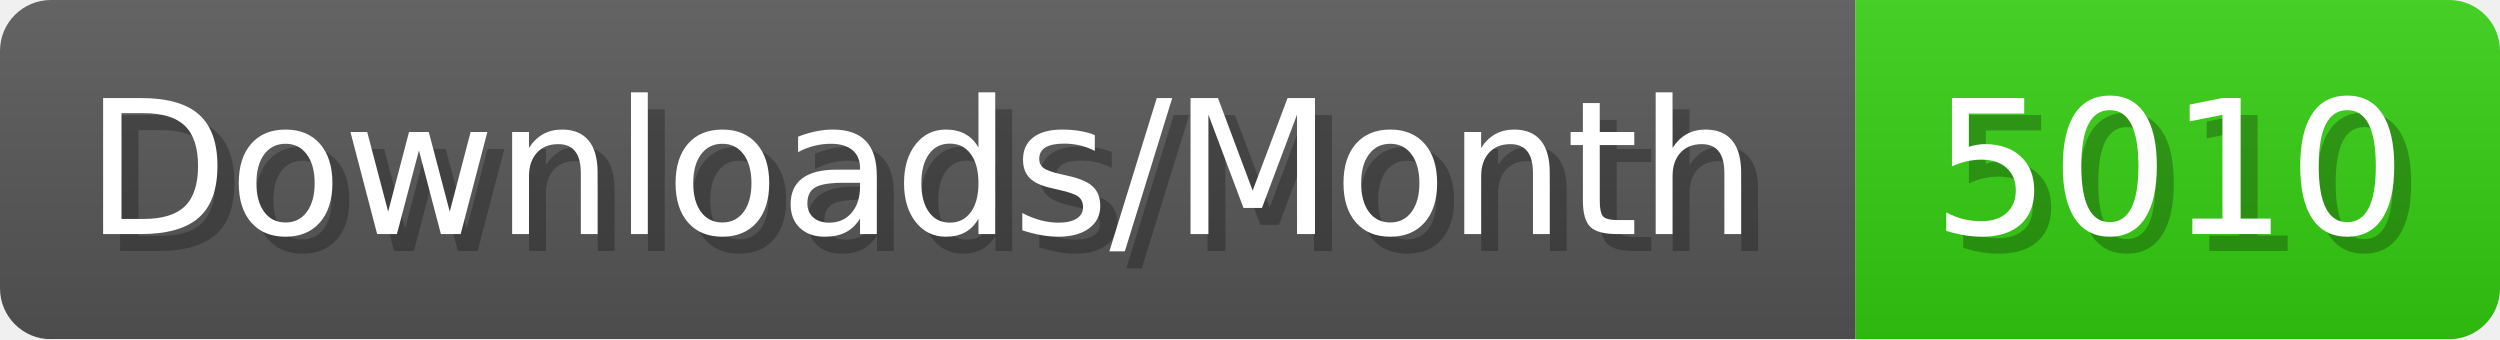
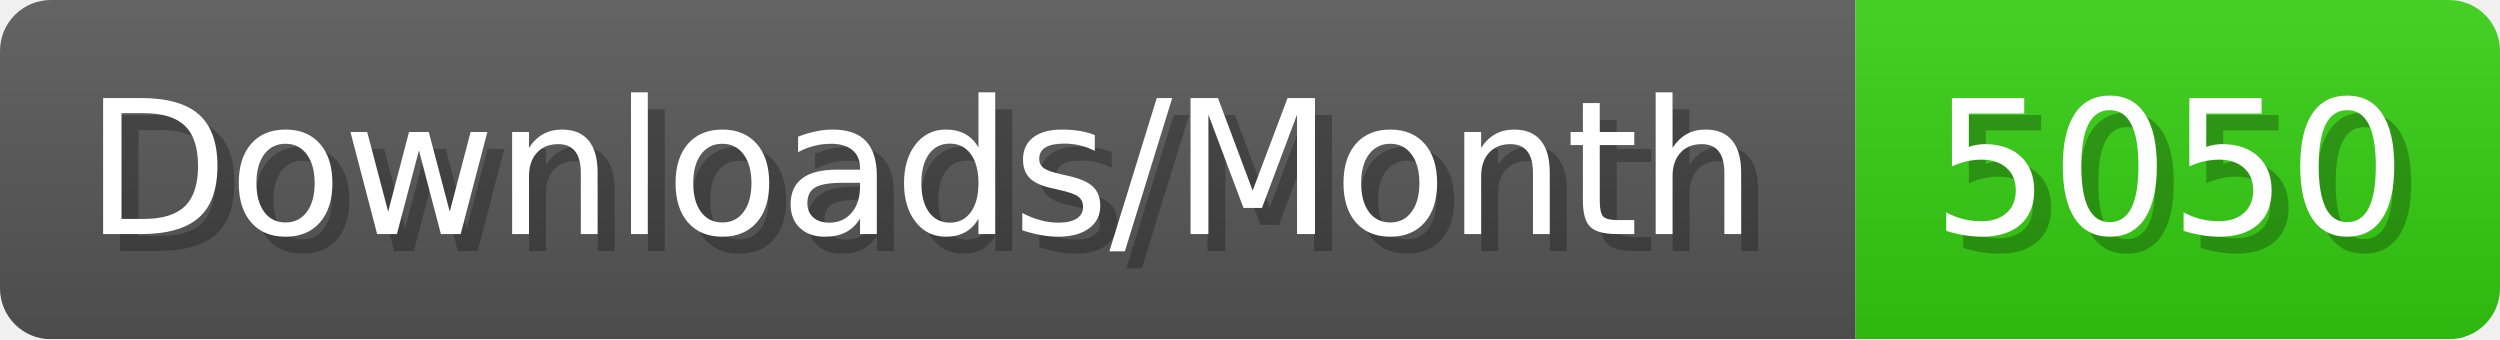
- <svg xmlns="http://www.w3.org/2000/svg" width="147.4" height="20" viewBox="0 0 1474 200" role="img" aria-label="Downloads/Month: 5010">
+ <svg xmlns="http://www.w3.org/2000/svg" width="147.4" height="20" viewBox="0 0 1474 200" role="img" aria-label="Downloads/Month: 5050">
  <linearGradient id="YlXUI" x2="0" y2="100%">
    <stop offset="0" stop-opacity=".1" stop-color="#EEE" />
    <stop offset="1" stop-opacity=".1" />
  </linearGradient>
  <mask id="JHhop">
    <rect width="1474" height="200" rx="30" fill="#FFF" />
  </mask>
  <g mask="url(#JHhop)">
    <rect width="1094" height="200" fill="#555" />
    <rect width="380" height="200" fill="#3C1" x="1094" />
    <rect width="1474" height="200" fill="url(#YlXUI)" />
  </g>
  <g aria-hidden="true" fill="#fff" text-anchor="start" font-family="Verdana,DejaVu Sans,sans-serif" font-size="110">
    <text x="60" y="148" textLength="994" fill="#000" opacity="0.25">Downloads/Month</text>
    <text x="50" y="138" textLength="994">Downloads/Month</text>
-     <text x="1149" y="148" textLength="280" fill="#000" opacity="0.25">5010</text>
-     <text x="1139" y="138" textLength="280">5010</text>
+     <text x="1149" y="148" textLength="280" fill="#000" opacity="0.25">5050</text>
+     <text x="1139" y="138" textLength="280">5050</text>
  </g>
</svg>
